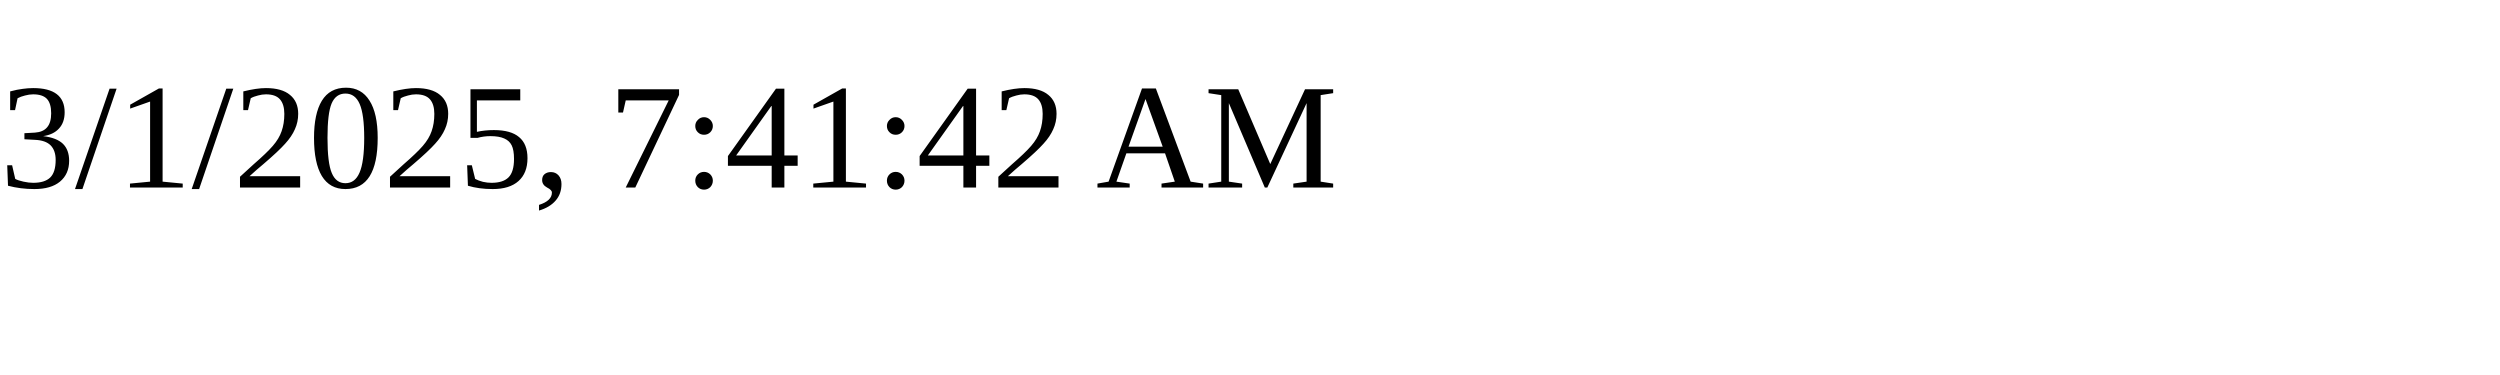
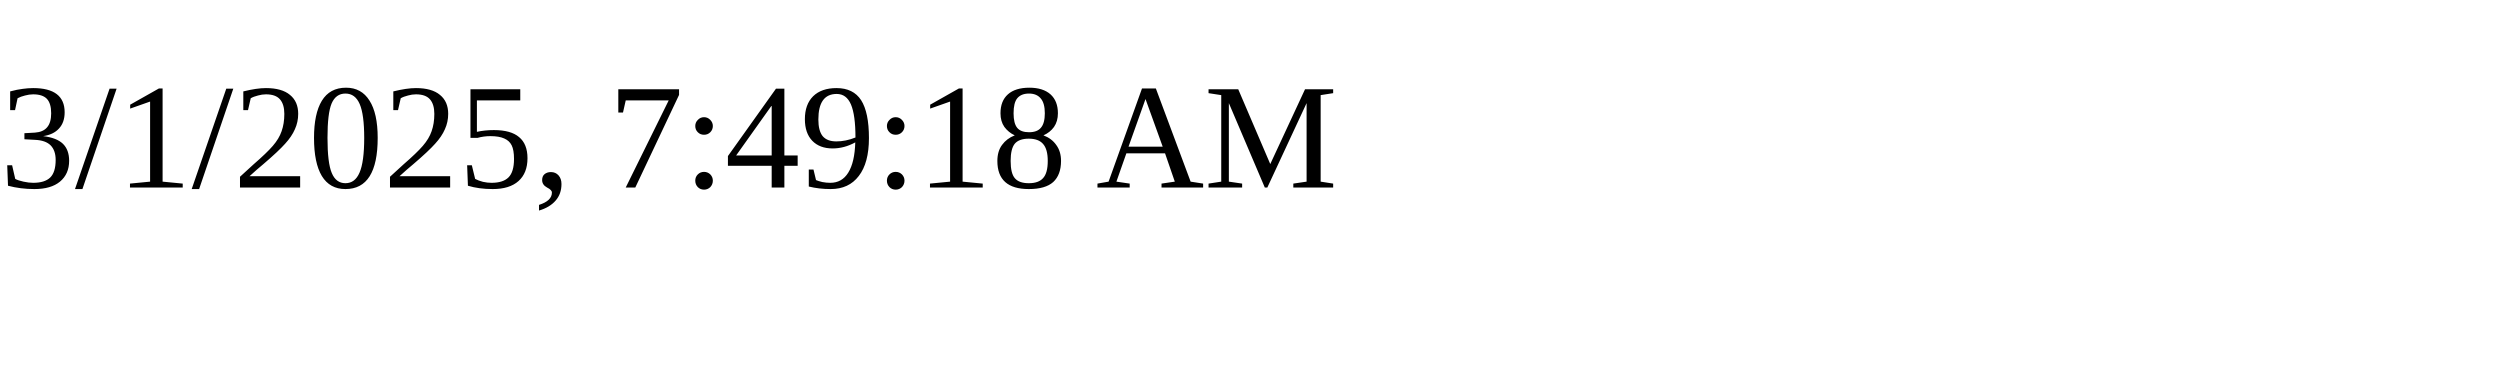
<svg xmlns="http://www.w3.org/2000/svg" height="30" width="200">
-   <text x="0" y="15">3/1/2025, 7:41:42 AM</text>
+   <text x="0" y="15">3/1/2025, 7:49:18 AM</text>
</svg>
